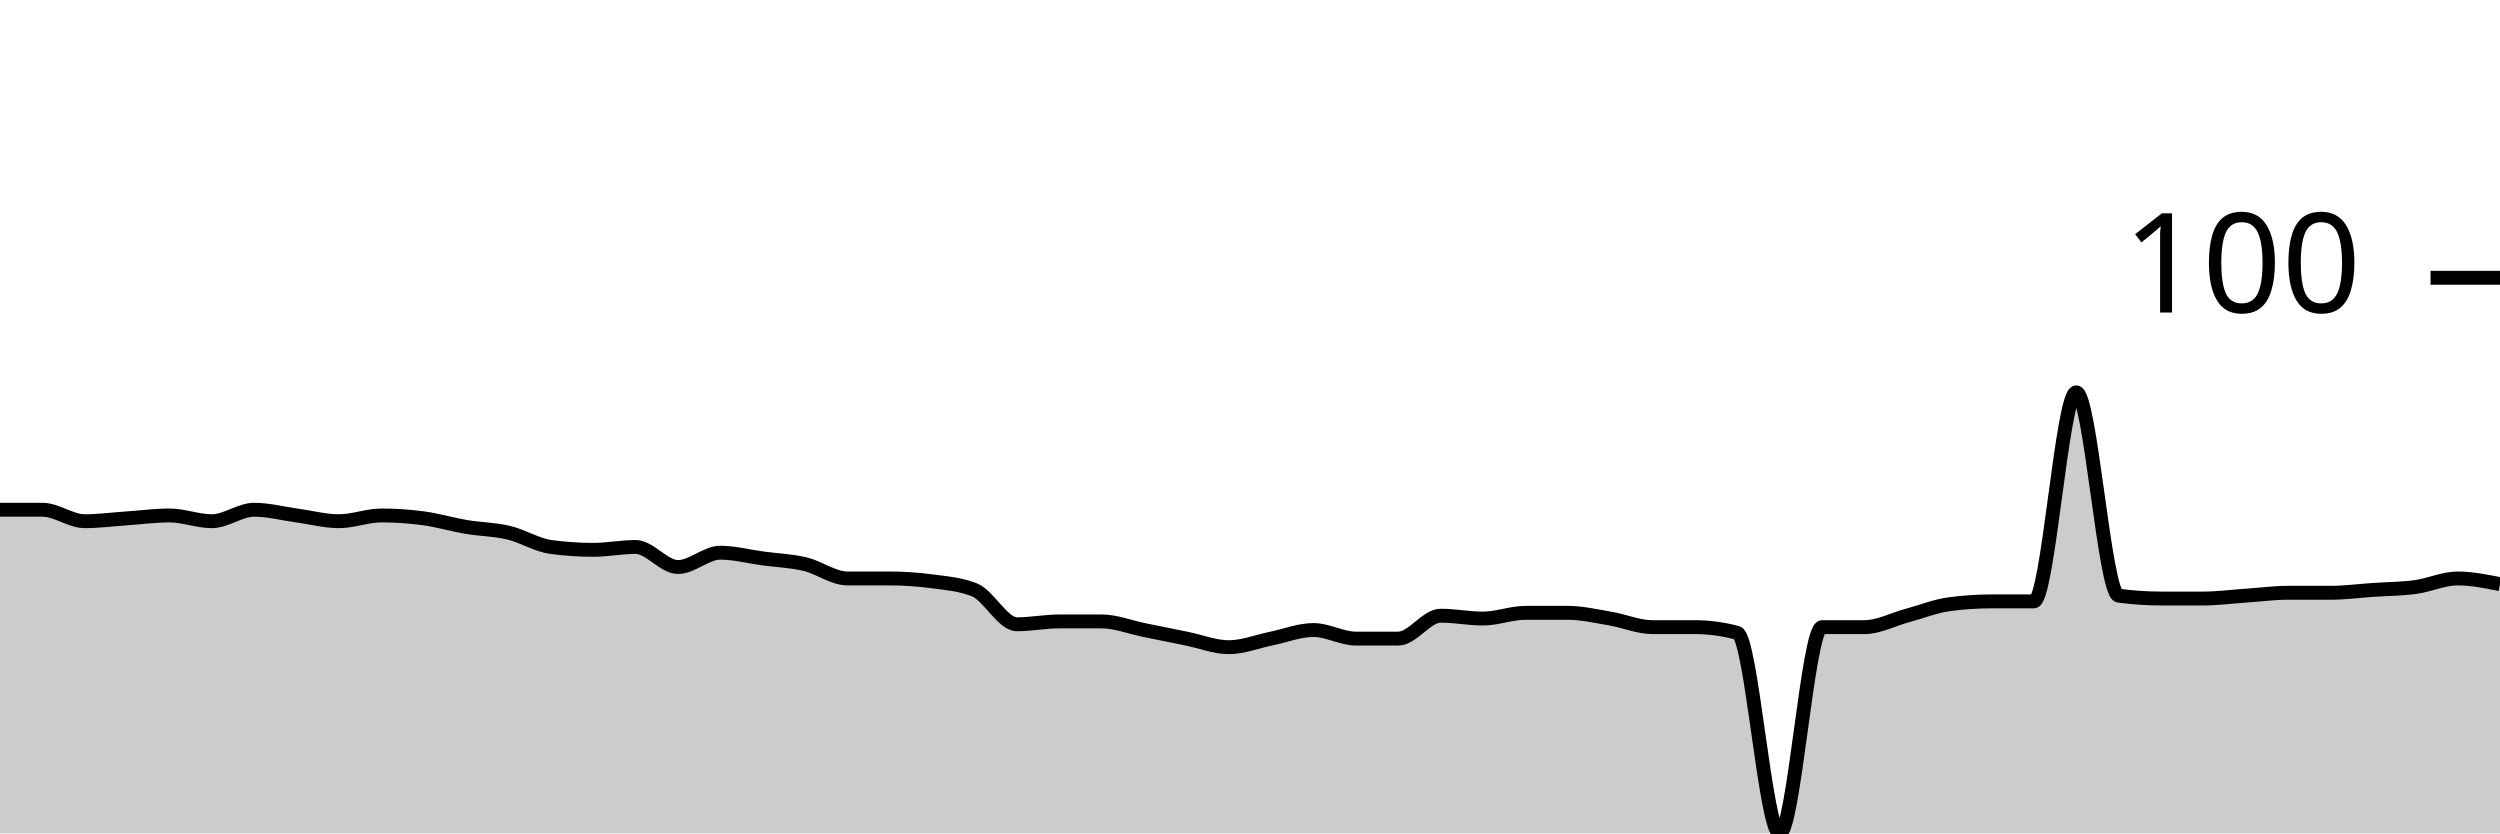
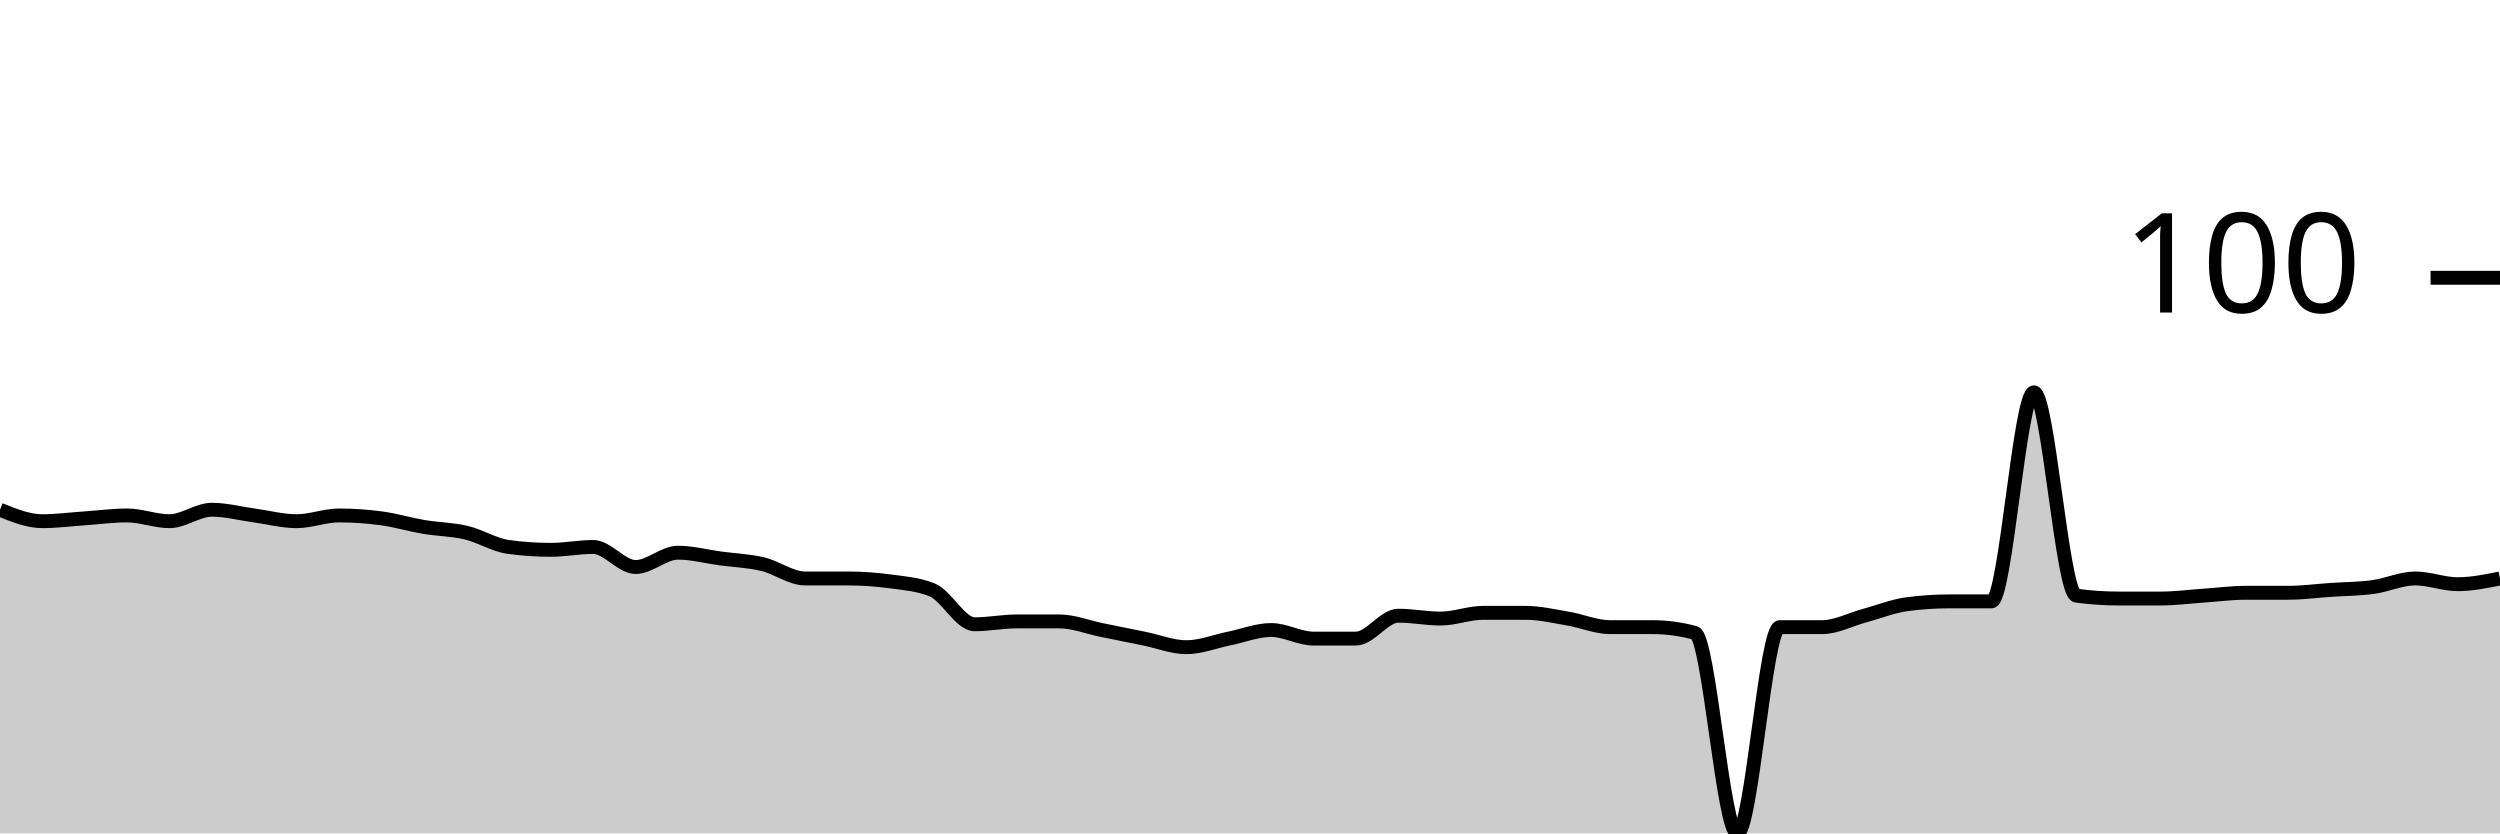
<svg xmlns="http://www.w3.org/2000/svg" viewBox="0 0 180 60">
  <g transform="translate(0,20)">
-     <path class="area" fill="rgba(0, 0, 0, 0.2)" d="M0,16.701C1.017,16.701,2.034,16.701,3.051,16.701C4.068,16.701,5.085,17.526,6.102,17.526C7.119,17.526,8.136,17.388,9.153,17.32C10.169,17.251,11.186,17.113,12.203,17.113C13.22,17.113,14.237,17.526,15.254,17.526C16.271,17.526,17.288,16.701,18.305,16.701C19.322,16.701,20.339,16.976,21.356,17.113C22.373,17.251,23.39,17.526,24.407,17.526C25.424,17.526,26.441,17.113,27.458,17.113C28.475,17.113,29.492,17.182,30.508,17.32C31.525,17.457,32.542,17.766,33.559,17.938C34.576,18.11,35.593,18.11,36.61,18.351C37.627,18.591,38.644,19.244,39.661,19.381C40.678,19.519,41.695,19.588,42.712,19.588C43.729,19.588,44.746,19.381,45.763,19.381C46.78,19.381,47.797,20.825,48.814,20.825C49.831,20.825,50.847,19.794,51.864,19.794C52.881,19.794,53.898,20.069,54.915,20.206C55.932,20.344,56.949,20.378,57.966,20.619C58.983,20.859,60,21.649,61.017,21.649C62.034,21.649,63.051,21.649,64.068,21.649C65.085,21.649,66.102,21.718,67.119,21.856C68.136,21.993,69.153,22.062,70.169,22.474C71.186,22.887,72.203,24.948,73.22,24.948C74.237,24.948,75.254,24.742,76.271,24.742C77.288,24.742,78.305,24.742,79.322,24.742C80.339,24.742,81.356,25.155,82.373,25.361C83.39,25.567,84.407,25.773,85.424,25.979C86.441,26.186,87.458,26.598,88.475,26.598C89.492,26.598,90.508,26.186,91.525,25.979C92.542,25.773,93.559,25.361,94.576,25.361C95.593,25.361,96.61,25.979,97.627,25.979C98.644,25.979,99.661,25.979,100.678,25.979C101.695,25.979,102.712,24.33,103.729,24.33C104.746,24.33,105.763,24.536,106.78,24.536C107.797,24.536,108.814,24.124,109.831,24.124C110.847,24.124,111.864,24.124,112.881,24.124C113.898,24.124,114.915,24.364,115.932,24.536C116.949,24.708,117.966,25.155,118.983,25.155C120,25.155,121.017,25.155,122.034,25.155C123.051,25.155,124.068,25.292,125.085,25.567C126.102,25.842,127.119,40,128.136,40C129.153,40,130.169,25.155,131.186,25.155C132.203,25.155,133.22,25.155,134.237,25.155C135.254,25.155,136.271,24.605,137.288,24.33C138.305,24.055,139.322,23.643,140.339,23.505C141.356,23.368,142.373,23.299,143.39,23.299C144.407,23.299,145.424,23.299,146.441,23.299C147.458,23.299,148.475,8.247,149.492,8.247C150.508,8.247,151.525,22.749,152.542,22.887C153.559,23.024,154.576,23.093,155.593,23.093C156.61,23.093,157.627,23.093,158.644,23.093C159.661,23.093,160.678,22.955,161.695,22.887C162.712,22.818,163.729,22.68,164.746,22.68C165.763,22.68,166.78,22.68,167.797,22.68C168.814,22.68,169.831,22.543,170.847,22.474C171.864,22.405,172.881,22.405,173.898,22.268C174.915,22.131,175.932,21.649,176.949,21.649C177.966,21.649,178.983,21.856,180,22.062L180,40C178.983,40,177.966,40,176.949,40C175.932,40,174.915,40,173.898,40C172.881,40,171.864,40,170.847,40C169.831,40,168.814,40,167.797,40C166.78,40,165.763,40,164.746,40C163.729,40,162.712,40,161.695,40C160.678,40,159.661,40,158.644,40C157.627,40,156.61,40,155.593,40C154.576,40,153.559,40,152.542,40C151.525,40,150.508,40,149.492,40C148.475,40,147.458,40,146.441,40C145.424,40,144.407,40,143.39,40C142.373,40,141.356,40,140.339,40C139.322,40,138.305,40,137.288,40C136.271,40,135.254,40,134.237,40C133.22,40,132.203,40,131.186,40C130.169,40,129.153,40,128.136,40C127.119,40,126.102,40,125.085,40C124.068,40,123.051,40,122.034,40C121.017,40,120,40,118.983,40C117.966,40,116.949,40,115.932,40C114.915,40,113.898,40,112.881,40C111.864,40,110.847,40,109.831,40C108.814,40,107.797,40,106.78,40C105.763,40,104.746,40,103.729,40C102.712,40,101.695,40,100.678,40C99.661,40,98.644,40,97.627,40C96.61,40,95.593,40,94.576,40C93.559,40,92.542,40,91.525,40C90.508,40,89.492,40,88.475,40C87.458,40,86.441,40,85.424,40C84.407,40,83.39,40,82.373,40C81.356,40,80.339,40,79.322,40C78.305,40,77.288,40,76.271,40C75.254,40,74.237,40,73.22,40C72.203,40,71.186,40,70.169,40C69.153,40,68.136,40,67.119,40C66.102,40,65.085,40,64.068,40C63.051,40,62.034,40,61.017,40C60,40,58.983,40,57.966,40C56.949,40,55.932,40,54.915,40C53.898,40,52.881,40,51.864,40C50.847,40,49.831,40,48.814,40C47.797,40,46.78,40,45.763,40C44.746,40,43.729,40,42.712,40C41.695,40,40.678,40,39.661,40C38.644,40,37.627,40,36.61,40C35.593,40,34.576,40,33.559,40C32.542,40,31.525,40,30.508,40C29.492,40,28.475,40,27.458,40C26.441,40,25.424,40,24.407,40C23.39,40,22.373,40,21.356,40C20.339,40,19.322,40,18.305,40C17.288,40,16.271,40,15.254,40C14.237,40,13.22,40,12.203,40C11.186,40,10.169,40,9.153,40C8.136,40,7.119,40,6.102,40C5.085,40,4.068,40,3.051,40C2.034,40,1.017,40,0,40Z" />
-     <path class="line" stroke="black" fill="none" d="M0,16.701C1.017,16.701,2.034,16.701,3.051,16.701C4.068,16.701,5.085,17.526,6.102,17.526C7.119,17.526,8.136,17.388,9.153,17.32C10.169,17.251,11.186,17.113,12.203,17.113C13.22,17.113,14.237,17.526,15.254,17.526C16.271,17.526,17.288,16.701,18.305,16.701C19.322,16.701,20.339,16.976,21.356,17.113C22.373,17.251,23.39,17.526,24.407,17.526C25.424,17.526,26.441,17.113,27.458,17.113C28.475,17.113,29.492,17.182,30.508,17.32C31.525,17.457,32.542,17.766,33.559,17.938C34.576,18.11,35.593,18.11,36.61,18.351C37.627,18.591,38.644,19.244,39.661,19.381C40.678,19.519,41.695,19.588,42.712,19.588C43.729,19.588,44.746,19.381,45.763,19.381C46.78,19.381,47.797,20.825,48.814,20.825C49.831,20.825,50.847,19.794,51.864,19.794C52.881,19.794,53.898,20.069,54.915,20.206C55.932,20.344,56.949,20.378,57.966,20.619C58.983,20.859,60,21.649,61.017,21.649C62.034,21.649,63.051,21.649,64.068,21.649C65.085,21.649,66.102,21.718,67.119,21.856C68.136,21.993,69.153,22.062,70.169,22.474C71.186,22.887,72.203,24.948,73.22,24.948C74.237,24.948,75.254,24.742,76.271,24.742C77.288,24.742,78.305,24.742,79.322,24.742C80.339,24.742,81.356,25.155,82.373,25.361C83.39,25.567,84.407,25.773,85.424,25.979C86.441,26.186,87.458,26.598,88.475,26.598C89.492,26.598,90.508,26.186,91.525,25.979C92.542,25.773,93.559,25.361,94.576,25.361C95.593,25.361,96.61,25.979,97.627,25.979C98.644,25.979,99.661,25.979,100.678,25.979C101.695,25.979,102.712,24.33,103.729,24.33C104.746,24.33,105.763,24.536,106.78,24.536C107.797,24.536,108.814,24.124,109.831,24.124C110.847,24.124,111.864,24.124,112.881,24.124C113.898,24.124,114.915,24.364,115.932,24.536C116.949,24.708,117.966,25.155,118.983,25.155C120,25.155,121.017,25.155,122.034,25.155C123.051,25.155,124.068,25.292,125.085,25.567C126.102,25.842,127.119,40,128.136,40C129.153,40,130.169,25.155,131.186,25.155C132.203,25.155,133.22,25.155,134.237,25.155C135.254,25.155,136.271,24.605,137.288,24.33C138.305,24.055,139.322,23.643,140.339,23.505C141.356,23.368,142.373,23.299,143.39,23.299C144.407,23.299,145.424,23.299,146.441,23.299C147.458,23.299,148.475,8.247,149.492,8.247C150.508,8.247,151.525,22.749,152.542,22.887C153.559,23.024,154.576,23.093,155.593,23.093C156.61,23.093,157.627,23.093,158.644,23.093C159.661,23.093,160.678,22.955,161.695,22.887C162.712,22.818,163.729,22.68,164.746,22.68C165.763,22.68,166.78,22.68,167.797,22.68C168.814,22.68,169.831,22.543,170.847,22.474C171.864,22.405,172.881,22.405,173.898,22.268C174.915,22.131,175.932,21.649,176.949,21.649C177.966,21.649,178.983,21.856,180,22.062" />
+     <path class="area" fill="rgba(0, 0, 0, 0.2)" d="M0,16.701C1.017,17.113,2.034,17.526,3.051,17.526C4.068,17.526,5.085,17.388,6.102,17.32C7.119,17.251,8.136,17.113,9.153,17.113C10.169,17.113,11.186,17.526,12.203,17.526C13.22,17.526,14.237,16.701,15.254,16.701C16.271,16.701,17.288,16.976,18.305,17.113C19.322,17.251,20.339,17.526,21.356,17.526C22.373,17.526,23.39,17.113,24.407,17.113C25.424,17.113,26.441,17.182,27.458,17.32C28.475,17.457,29.492,17.766,30.508,17.938C31.525,18.11,32.542,18.11,33.559,18.351C34.576,18.591,35.593,19.244,36.61,19.381C37.627,19.519,38.644,19.588,39.661,19.588C40.678,19.588,41.695,19.381,42.712,19.381C43.729,19.381,44.746,20.825,45.763,20.825C46.78,20.825,47.797,19.794,48.814,19.794C49.831,19.794,50.847,20.069,51.864,20.206C52.881,20.344,53.898,20.378,54.915,20.619C55.932,20.859,56.949,21.649,57.966,21.649C58.983,21.649,60,21.649,61.017,21.649C62.034,21.649,63.051,21.718,64.068,21.856C65.085,21.993,66.102,22.062,67.119,22.474C68.136,22.887,69.153,24.948,70.169,24.948C71.186,24.948,72.203,24.742,73.22,24.742C74.237,24.742,75.254,24.742,76.271,24.742C77.288,24.742,78.305,25.155,79.322,25.361C80.339,25.567,81.356,25.773,82.373,25.979C83.39,26.186,84.407,26.598,85.424,26.598C86.441,26.598,87.458,26.186,88.475,25.979C89.492,25.773,90.508,25.361,91.525,25.361C92.542,25.361,93.559,25.979,94.576,25.979C95.593,25.979,96.61,25.979,97.627,25.979C98.644,25.979,99.661,24.33,100.678,24.33C101.695,24.33,102.712,24.536,103.729,24.536C104.746,24.536,105.763,24.124,106.78,24.124C107.797,24.124,108.814,24.124,109.831,24.124C110.847,24.124,111.864,24.364,112.881,24.536C113.898,24.708,114.915,25.155,115.932,25.155C116.949,25.155,117.966,25.155,118.983,25.155C120,25.155,121.017,25.292,122.034,25.567C123.051,25.842,124.068,40,125.085,40C126.102,40,127.119,25.155,128.136,25.155C129.153,25.155,130.169,25.155,131.186,25.155C132.203,25.155,133.22,24.605,134.237,24.33C135.254,24.055,136.271,23.643,137.288,23.505C138.305,23.368,139.322,23.299,140.339,23.299C141.356,23.299,142.373,23.299,143.39,23.299C144.407,23.299,145.424,8.247,146.441,8.247C147.458,8.247,148.475,22.749,149.492,22.887C150.508,23.024,151.525,23.093,152.542,23.093C153.559,23.093,154.576,23.093,155.593,23.093C156.61,23.093,157.627,22.955,158.644,22.887C159.661,22.818,160.678,22.68,161.695,22.68C162.712,22.68,163.729,22.68,164.746,22.68C165.763,22.68,166.78,22.543,167.797,22.474C168.814,22.405,169.831,22.405,170.847,22.268C171.864,22.131,172.881,21.649,173.898,21.649C174.915,21.649,175.932,22.062,176.949,22.062C177.966,22.062,178.983,21.856,180,21.649L180,40C178.983,40,177.966,40,176.949,40C175.932,40,174.915,40,173.898,40C172.881,40,171.864,40,170.847,40C169.831,40,168.814,40,167.797,40C166.78,40,165.763,40,164.746,40C163.729,40,162.712,40,161.695,40C160.678,40,159.661,40,158.644,40C157.627,40,156.61,40,155.593,40C154.576,40,153.559,40,152.542,40C151.525,40,150.508,40,149.492,40C148.475,40,147.458,40,146.441,40C145.424,40,144.407,40,143.39,40C142.373,40,141.356,40,140.339,40C139.322,40,138.305,40,137.288,40C136.271,40,135.254,40,134.237,40C133.22,40,132.203,40,131.186,40C130.169,40,129.153,40,128.136,40C127.119,40,126.102,40,125.085,40C124.068,40,123.051,40,122.034,40C121.017,40,120,40,118.983,40C117.966,40,116.949,40,115.932,40C114.915,40,113.898,40,112.881,40C111.864,40,110.847,40,109.831,40C108.814,40,107.797,40,106.78,40C105.763,40,104.746,40,103.729,40C102.712,40,101.695,40,100.678,40C99.661,40,98.644,40,97.627,40C96.61,40,95.593,40,94.576,40C93.559,40,92.542,40,91.525,40C90.508,40,89.492,40,88.475,40C87.458,40,86.441,40,85.424,40C84.407,40,83.39,40,82.373,40C81.356,40,80.339,40,79.322,40C78.305,40,77.288,40,76.271,40C75.254,40,74.237,40,73.22,40C72.203,40,71.186,40,70.169,40C69.153,40,68.136,40,67.119,40C66.102,40,65.085,40,64.068,40C63.051,40,62.034,40,61.017,40C60,40,58.983,40,57.966,40C56.949,40,55.932,40,54.915,40C53.898,40,52.881,40,51.864,40C50.847,40,49.831,40,48.814,40C47.797,40,46.78,40,45.763,40C44.746,40,43.729,40,42.712,40C41.695,40,40.678,40,39.661,40C38.644,40,37.627,40,36.61,40C35.593,40,34.576,40,33.559,40C32.542,40,31.525,40,30.508,40C29.492,40,28.475,40,27.458,40C26.441,40,25.424,40,24.407,40C23.39,40,22.373,40,21.356,40C20.339,40,19.322,40,18.305,40C17.288,40,16.271,40,15.254,40C14.237,40,13.22,40,12.203,40C11.186,40,10.169,40,9.153,40C8.136,40,7.119,40,6.102,40C5.085,40,4.068,40,3.051,40C2.034,40,1.017,40,0,40Z" />
+     <path class="line" stroke="black" fill="none" d="M0,16.701C1.017,17.113,2.034,17.526,3.051,17.526C4.068,17.526,5.085,17.388,6.102,17.32C7.119,17.251,8.136,17.113,9.153,17.113C10.169,17.113,11.186,17.526,12.203,17.526C13.22,17.526,14.237,16.701,15.254,16.701C16.271,16.701,17.288,16.976,18.305,17.113C19.322,17.251,20.339,17.526,21.356,17.526C22.373,17.526,23.39,17.113,24.407,17.113C25.424,17.113,26.441,17.182,27.458,17.32C28.475,17.457,29.492,17.766,30.508,17.938C31.525,18.11,32.542,18.11,33.559,18.351C34.576,18.591,35.593,19.244,36.61,19.381C37.627,19.519,38.644,19.588,39.661,19.588C40.678,19.588,41.695,19.381,42.712,19.381C43.729,19.381,44.746,20.825,45.763,20.825C46.78,20.825,47.797,19.794,48.814,19.794C49.831,19.794,50.847,20.069,51.864,20.206C52.881,20.344,53.898,20.378,54.915,20.619C55.932,20.859,56.949,21.649,57.966,21.649C58.983,21.649,60,21.649,61.017,21.649C62.034,21.649,63.051,21.718,64.068,21.856C65.085,21.993,66.102,22.062,67.119,22.474C68.136,22.887,69.153,24.948,70.169,24.948C71.186,24.948,72.203,24.742,73.22,24.742C74.237,24.742,75.254,24.742,76.271,24.742C77.288,24.742,78.305,25.155,79.322,25.361C80.339,25.567,81.356,25.773,82.373,25.979C83.39,26.186,84.407,26.598,85.424,26.598C86.441,26.598,87.458,26.186,88.475,25.979C89.492,25.773,90.508,25.361,91.525,25.361C92.542,25.361,93.559,25.979,94.576,25.979C95.593,25.979,96.61,25.979,97.627,25.979C98.644,25.979,99.661,24.33,100.678,24.33C101.695,24.33,102.712,24.536,103.729,24.536C104.746,24.536,105.763,24.124,106.78,24.124C107.797,24.124,108.814,24.124,109.831,24.124C110.847,24.124,111.864,24.364,112.881,24.536C113.898,24.708,114.915,25.155,115.932,25.155C116.949,25.155,117.966,25.155,118.983,25.155C120,25.155,121.017,25.292,122.034,25.567C123.051,25.842,124.068,40,125.085,40C126.102,40,127.119,25.155,128.136,25.155C129.153,25.155,130.169,25.155,131.186,25.155C132.203,25.155,133.22,24.605,134.237,24.33C135.254,24.055,136.271,23.643,137.288,23.505C138.305,23.368,139.322,23.299,140.339,23.299C141.356,23.299,142.373,23.299,143.39,23.299C144.407,23.299,145.424,8.247,146.441,8.247C147.458,8.247,148.475,22.749,149.492,22.887C150.508,23.024,151.525,23.093,152.542,23.093C153.559,23.093,154.576,23.093,155.593,23.093C156.61,23.093,157.627,22.955,158.644,22.887C159.661,22.818,160.678,22.68,161.695,22.68C162.712,22.68,163.729,22.68,164.746,22.68C165.763,22.68,166.78,22.543,167.797,22.474C168.814,22.405,169.831,22.405,170.847,22.268C171.864,22.131,172.881,21.649,173.898,21.649C174.915,21.649,175.932,22.062,176.949,22.062C177.966,22.062,178.983,21.856,180,21.649" />
    <path class="axis-ceiling" stroke-width="1" stroke="black" fill="none" d="M175,0L180,0" />
    <text class="axis-ceiling-label" font-family="sans-serif" text-anchor="end" font-size="10px" x="170" y="2.5">100</text>
  </g>
</svg>
